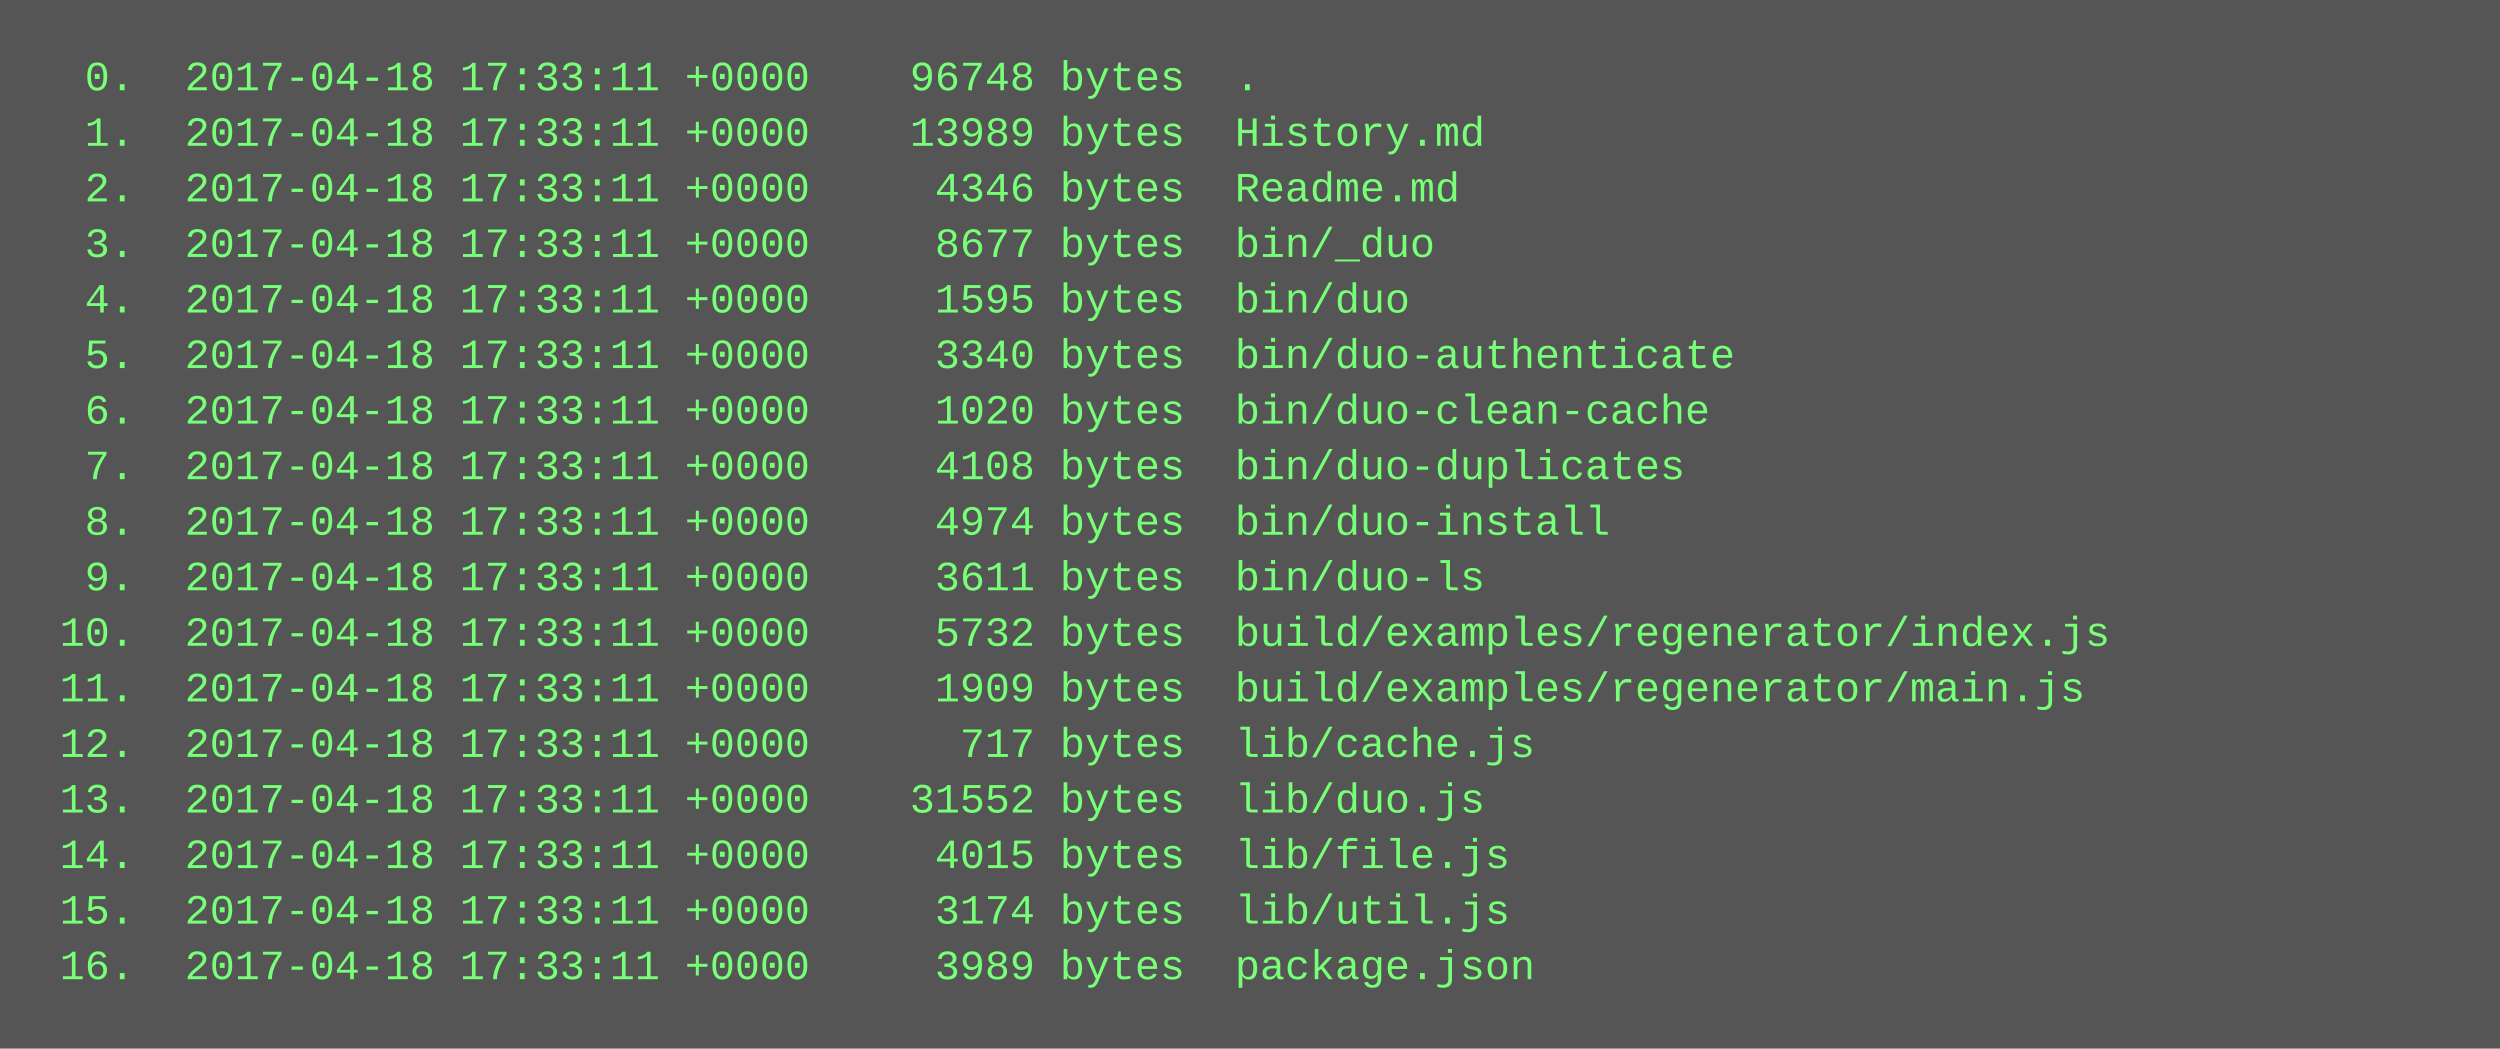
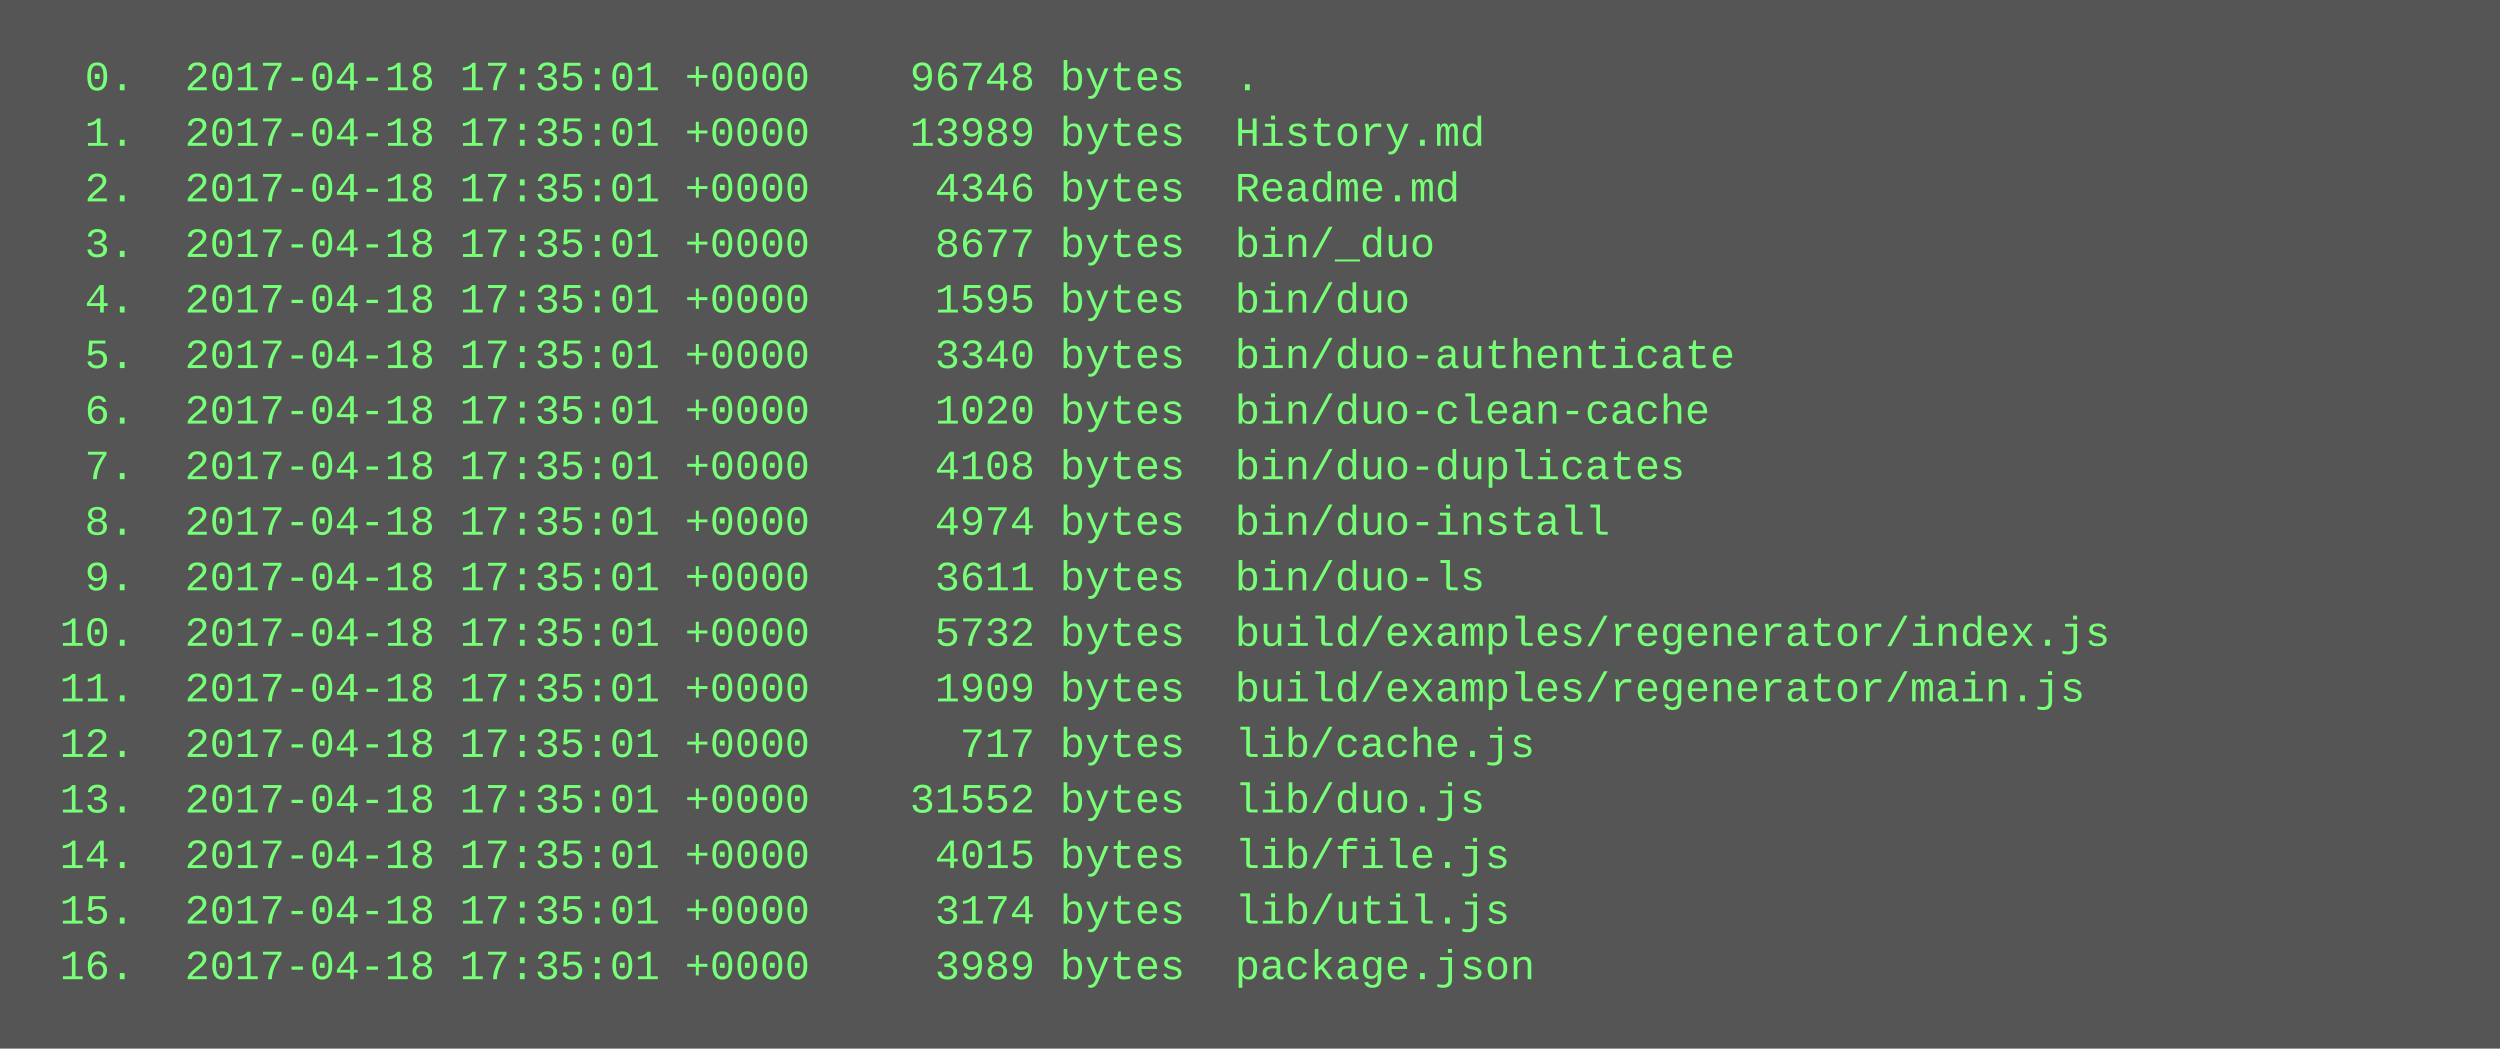
<svg xmlns="http://www.w3.org/2000/svg" height="302" width="720">
  <rect height="302" fill="#555" width="720" />
  <text fill="#7f7" font-family="Courier New" font-size="12" xml:space="preserve">
-     <tspan x="10" y="26">  0.  2017-04-18 17:33:11 +0000    96748 bytes  .</tspan>
-     <tspan x="10" y="42">  1.  2017-04-18 17:33:11 +0000    13989 bytes  History.md</tspan>
-     <tspan x="10" y="58">  2.  2017-04-18 17:33:11 +0000     4346 bytes  Readme.md</tspan>
-     <tspan x="10" y="74">  3.  2017-04-18 17:33:11 +0000     8677 bytes  bin/_duo</tspan>
-     <tspan x="10" y="90">  4.  2017-04-18 17:33:11 +0000     1595 bytes  bin/duo</tspan>
-     <tspan x="10" y="106">  5.  2017-04-18 17:33:11 +0000     3340 bytes  bin/duo-authenticate</tspan>
-     <tspan x="10" y="122">  6.  2017-04-18 17:33:11 +0000     1020 bytes  bin/duo-clean-cache</tspan>
-     <tspan x="10" y="138">  7.  2017-04-18 17:33:11 +0000     4108 bytes  bin/duo-duplicates</tspan>
-     <tspan x="10" y="154">  8.  2017-04-18 17:33:11 +0000     4974 bytes  bin/duo-install</tspan>
-     <tspan x="10" y="170">  9.  2017-04-18 17:33:11 +0000     3611 bytes  bin/duo-ls</tspan>
-     <tspan x="10" y="186"> 10.  2017-04-18 17:33:11 +0000     5732 bytes  build/examples/regenerator/index.js</tspan>
-     <tspan x="10" y="202"> 11.  2017-04-18 17:33:11 +0000     1909 bytes  build/examples/regenerator/main.js</tspan>
-     <tspan x="10" y="218"> 12.  2017-04-18 17:33:11 +0000      717 bytes  lib/cache.js</tspan>
-     <tspan x="10" y="234"> 13.  2017-04-18 17:33:11 +0000    31552 bytes  lib/duo.js</tspan>
-     <tspan x="10" y="250"> 14.  2017-04-18 17:33:11 +0000     4015 bytes  lib/file.js</tspan>
-     <tspan x="10" y="266"> 15.  2017-04-18 17:33:11 +0000     3174 bytes  lib/util.js</tspan>
-     <tspan x="10" y="282"> 16.  2017-04-18 17:33:11 +0000     3989 bytes  package.json</tspan>
+     <tspan x="10" y="26">  0.  2017-04-18 17:35:01 +0000    96748 bytes  .</tspan>
+     <tspan x="10" y="42">  1.  2017-04-18 17:35:01 +0000    13989 bytes  History.md</tspan>
+     <tspan x="10" y="58">  2.  2017-04-18 17:35:01 +0000     4346 bytes  Readme.md</tspan>
+     <tspan x="10" y="74">  3.  2017-04-18 17:35:01 +0000     8677 bytes  bin/_duo</tspan>
+     <tspan x="10" y="90">  4.  2017-04-18 17:35:01 +0000     1595 bytes  bin/duo</tspan>
+     <tspan x="10" y="106">  5.  2017-04-18 17:35:01 +0000     3340 bytes  bin/duo-authenticate</tspan>
+     <tspan x="10" y="122">  6.  2017-04-18 17:35:01 +0000     1020 bytes  bin/duo-clean-cache</tspan>
+     <tspan x="10" y="138">  7.  2017-04-18 17:35:01 +0000     4108 bytes  bin/duo-duplicates</tspan>
+     <tspan x="10" y="154">  8.  2017-04-18 17:35:01 +0000     4974 bytes  bin/duo-install</tspan>
+     <tspan x="10" y="170">  9.  2017-04-18 17:35:01 +0000     3611 bytes  bin/duo-ls</tspan>
+     <tspan x="10" y="186"> 10.  2017-04-18 17:35:01 +0000     5732 bytes  build/examples/regenerator/index.js</tspan>
+     <tspan x="10" y="202"> 11.  2017-04-18 17:35:01 +0000     1909 bytes  build/examples/regenerator/main.js</tspan>
+     <tspan x="10" y="218"> 12.  2017-04-18 17:35:01 +0000      717 bytes  lib/cache.js</tspan>
+     <tspan x="10" y="234"> 13.  2017-04-18 17:35:01 +0000    31552 bytes  lib/duo.js</tspan>
+     <tspan x="10" y="250"> 14.  2017-04-18 17:35:01 +0000     4015 bytes  lib/file.js</tspan>
+     <tspan x="10" y="266"> 15.  2017-04-18 17:35:01 +0000     3174 bytes  lib/util.js</tspan>
+     <tspan x="10" y="282"> 16.  2017-04-18 17:35:01 +0000     3989 bytes  package.json</tspan>
  </text>
</svg>
